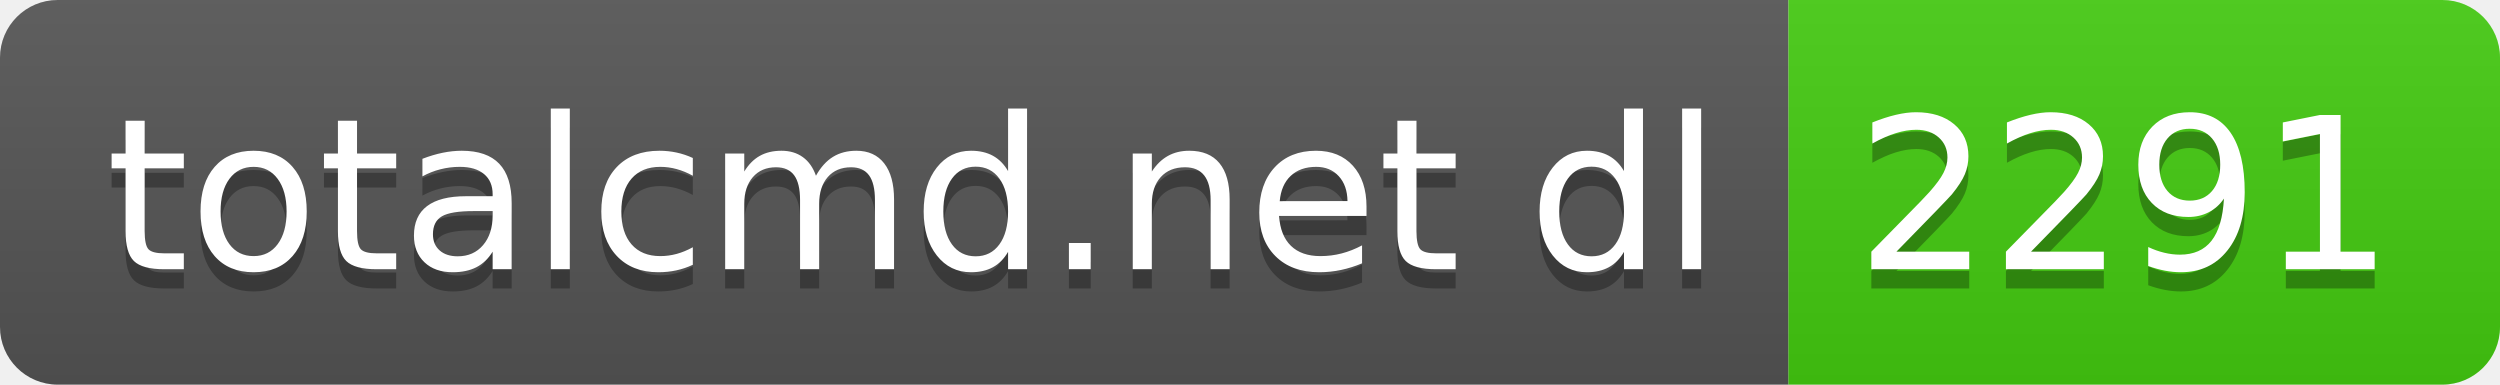
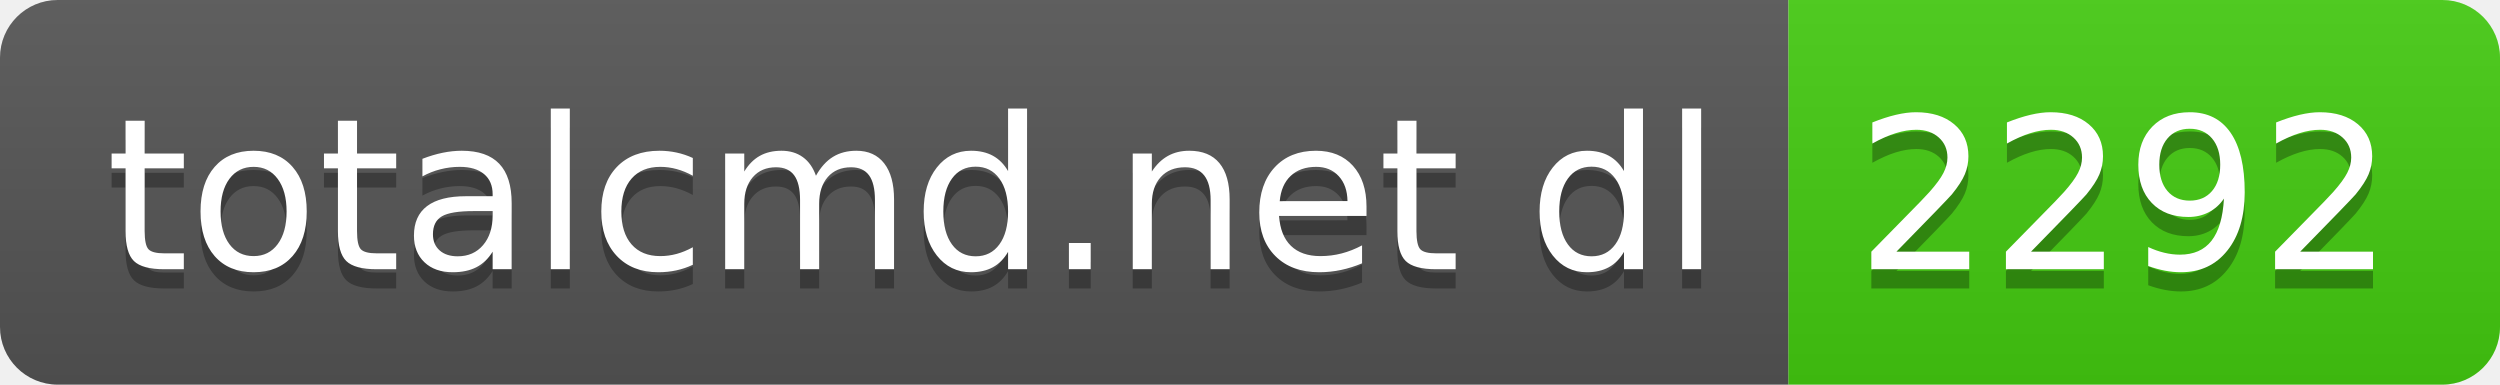
- <svg xmlns="http://www.w3.org/2000/svg" width="130" height="20" role="img" aria-label="totalcmd.net dl: 2291">
+ <svg xmlns="http://www.w3.org/2000/svg" width="130" height="20" role="img" aria-label="totalcmd.net dl: 2292">
  <linearGradient id="s" x2="0" y2="100%">
    <stop offset="0" stop-color="#bbb" stop-opacity=".1" />
    <stop offset="1" stop-opacity=".1" />
  </linearGradient>
  <clipPath id="r">
    <rect width="130" height="20" rx="3" fill="#fff" />
  </clipPath>
  <g clip-path="url(#r)">
    <rect width="93" height="20" fill="#555" />
    <rect x="93" width="37" height="20" fill="#4c1" />
    <rect width="130" height="20" fill="url(#s)" />
  </g>
  <g fill="#fff" text-anchor="middle" font-family="Verdana,Geneva,DejaVu Sans,sans-serif" text-rendering="geometricPrecision" font-size="110">
    <text aria-hidden="true" x="475" y="150" fill="#010101" fill-opacity=".3" transform="scale(.1)" textLength="830">totalcmd.net dl</text>
    <text x="475" y="140" transform="scale(.1)" fill="#fff" textLength="830">totalcmd.net dl</text>
-     <text aria-hidden="true" x="1105" y="150" fill="#010101" fill-opacity=".3" transform="scale(.1)" textLength="270">2291</text>
-     <text x="1105" y="140" transform="scale(.1)" fill="#fff" textLength="270">2291</text>
+     <text aria-hidden="true" x="1105" y="150" fill="#010101" fill-opacity=".3" transform="scale(.1)" textLength="270">2292</text>
+     <text x="1105" y="140" transform="scale(.1)" fill="#fff" textLength="270">2292</text>
  </g>
</svg>
